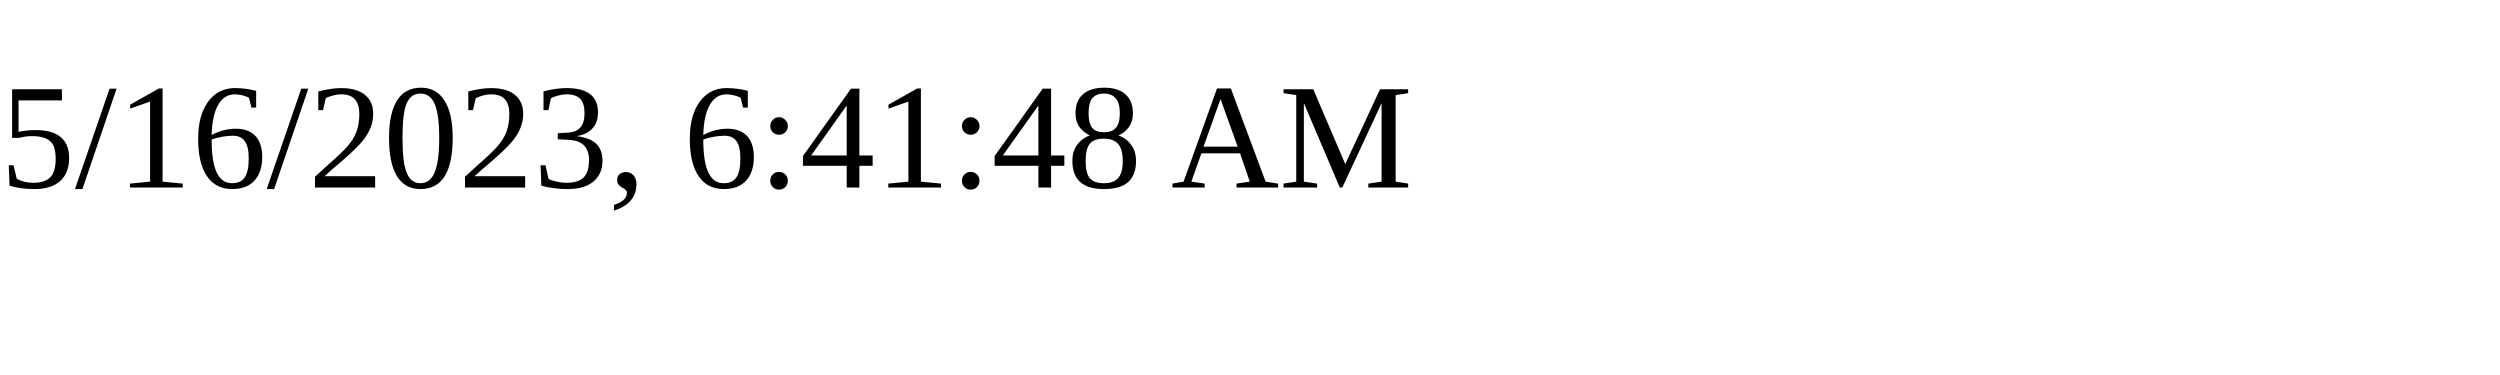
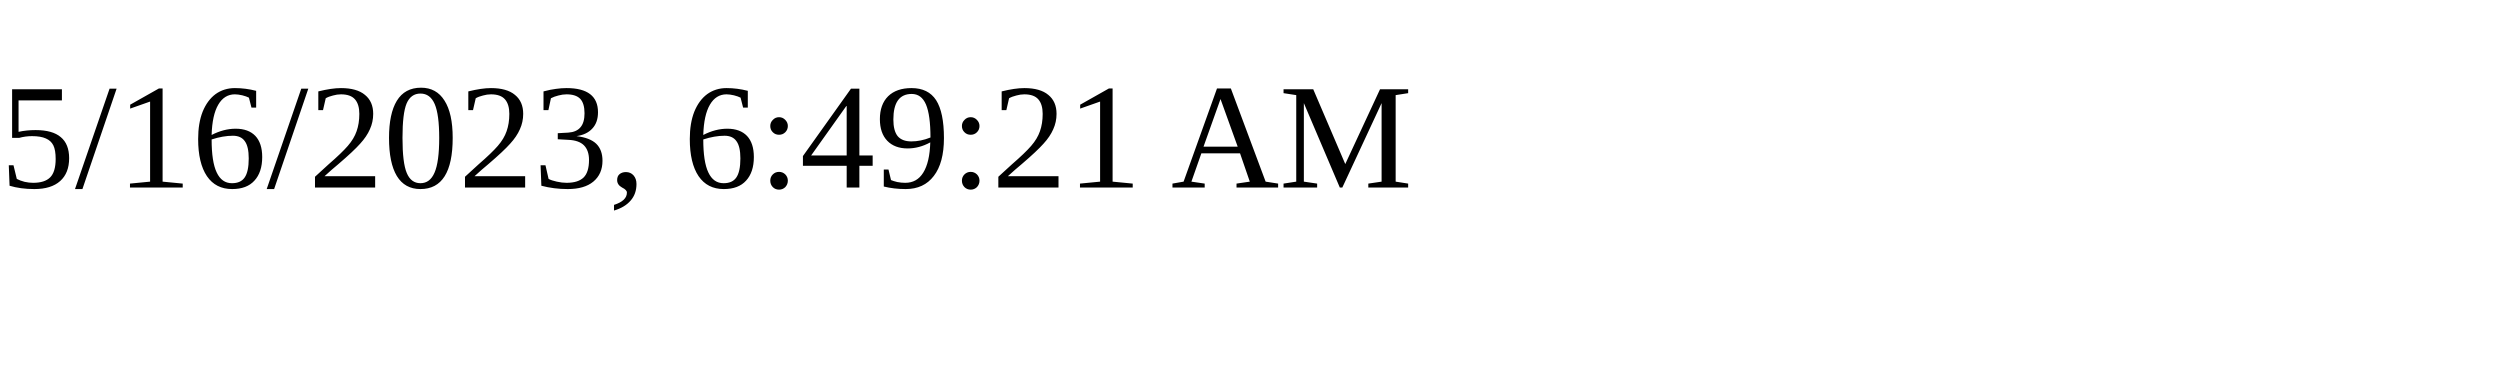
<svg xmlns="http://www.w3.org/2000/svg" height="30" width="200">
-   <text x="0" y="15">5/16/2023, 6:41:48 AM</text>
+   <text x="0" y="15">5/16/2023, 6:49:21 AM</text>
</svg>
